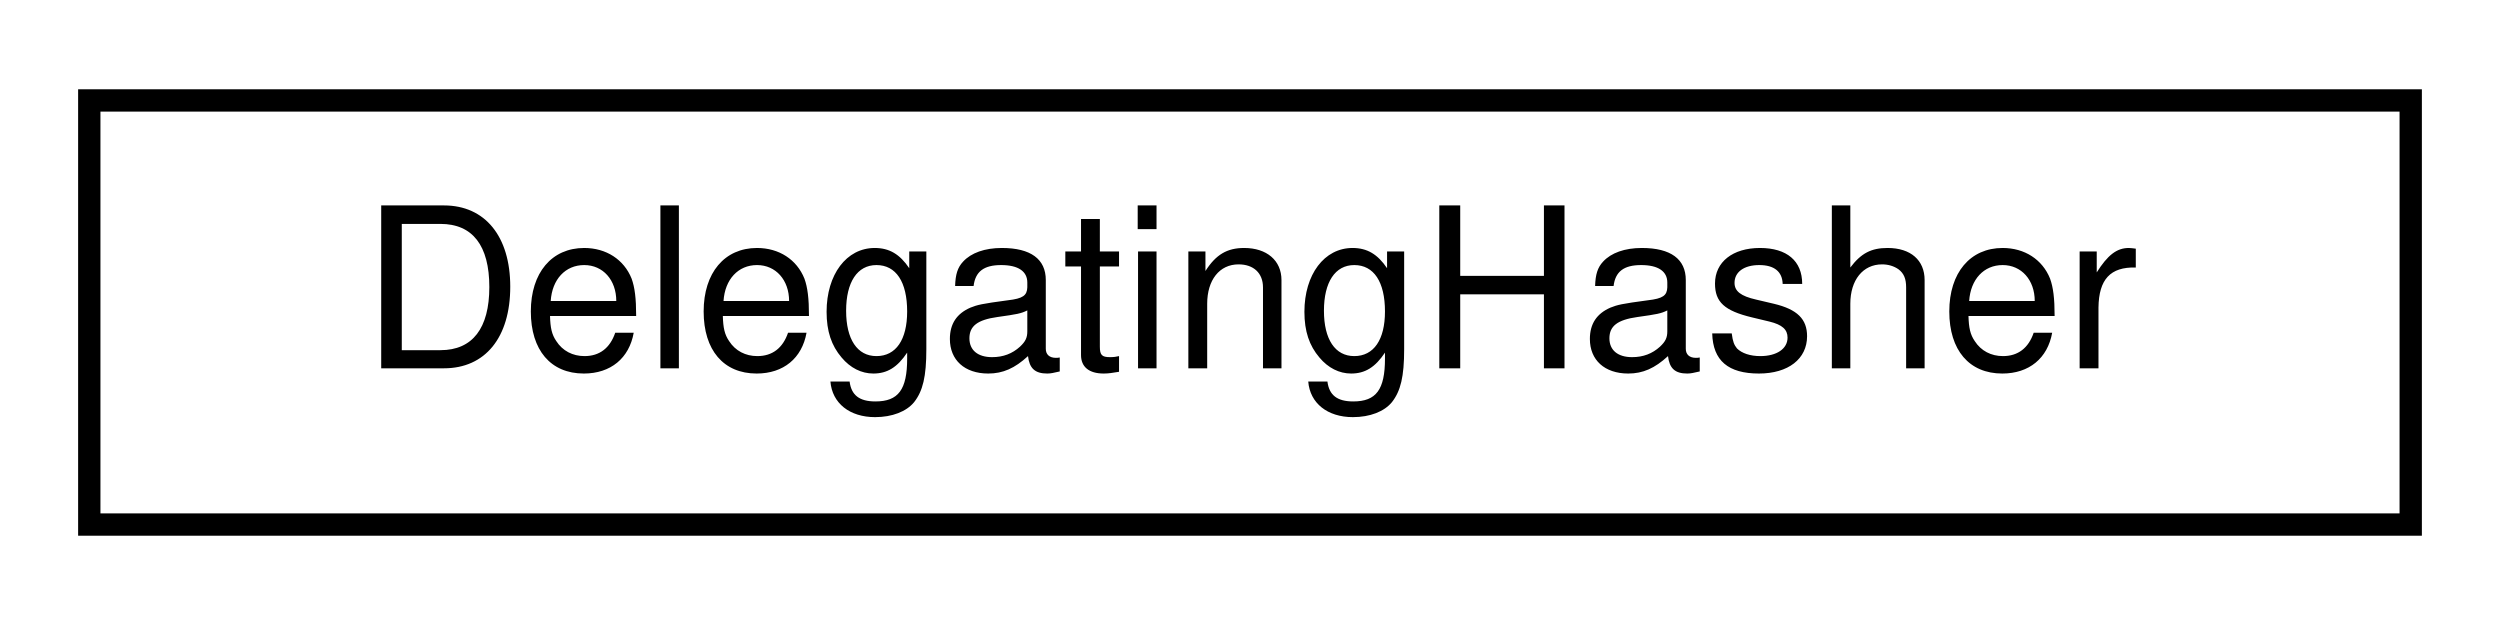
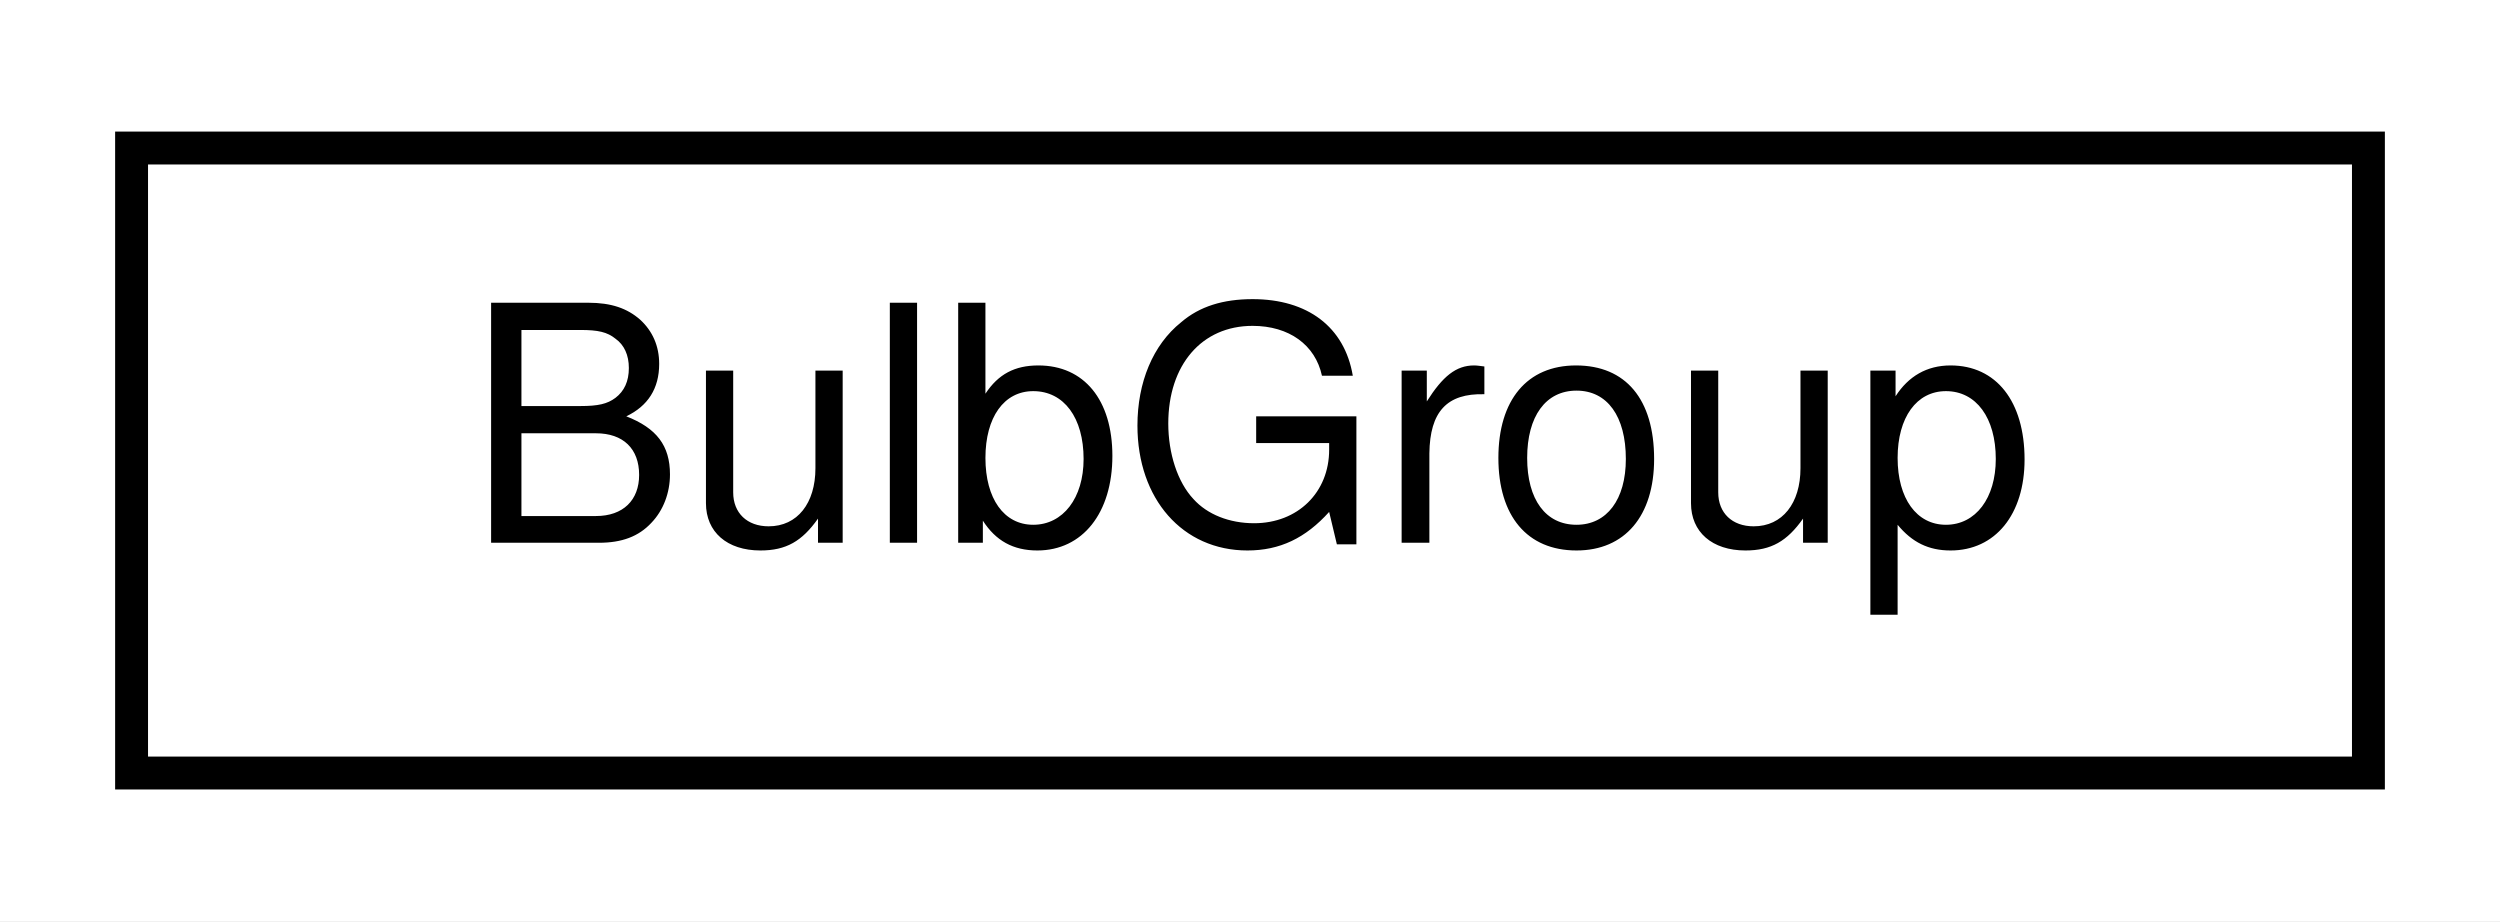
- <svg xmlns="http://www.w3.org/2000/svg" xmlns:xlink="http://www.w3.org/1999/xlink" width="112pt" height="28pt" viewBox="0.00 0.00 112.00 28.00">
+ <svg xmlns="http://www.w3.org/2000/svg" xmlns:xlink="http://www.w3.org/1999/xlink" width="76pt" height="28pt" viewBox="0.00 0.00 76.00 28.00">
  <g id="graph0" class="graph" transform="scale(1 1) rotate(0) translate(4 24)">
-     <polygon fill="white" stroke="transparent" points="-4,4 -4,-24 108,-24 108,4 -4,4" />
+     <polygon fill="white" stroke="transparent" points="-4,4 -4,-24 72,-24 72,4 -4,4" />
    <g id="node1" class="node">
      <g id="a_node1">
-         <a xlink:href="structmaliput_1_1common_1_1_delegating_hasher.html" target="_top" xlink:title="An adapter that forwards the HashAlgorithm::operator(data, length) function concept into a runtime-pr...">
-           <polygon fill="white" stroke="black" points="0,-0.5 0,-19.5 104,-19.5 104,-0.5 0,-0.5" />
-           <text text-anchor="middle" x="52" y="-7.5" font-family="Helvetica,sans-Serif" font-size="10.00">DelegatingHasher</text>
+         <a xlink:href="classmaliput_1_1api_1_1rules_1_1_bulb_group.html" target="_top" xlink:title="Models a group of bulbs within a traffic light.">
+           <polygon fill="white" stroke="black" points="0,-0.5 0,-19.5 68,-19.5 68,-0.5 0,-0.5" />
+           <text text-anchor="middle" x="34" y="-7.5" font-family="Helvetica,sans-Serif" font-size="10.00">BulbGroup</text>
        </a>
      </g>
    </g>
  </g>
</svg>
